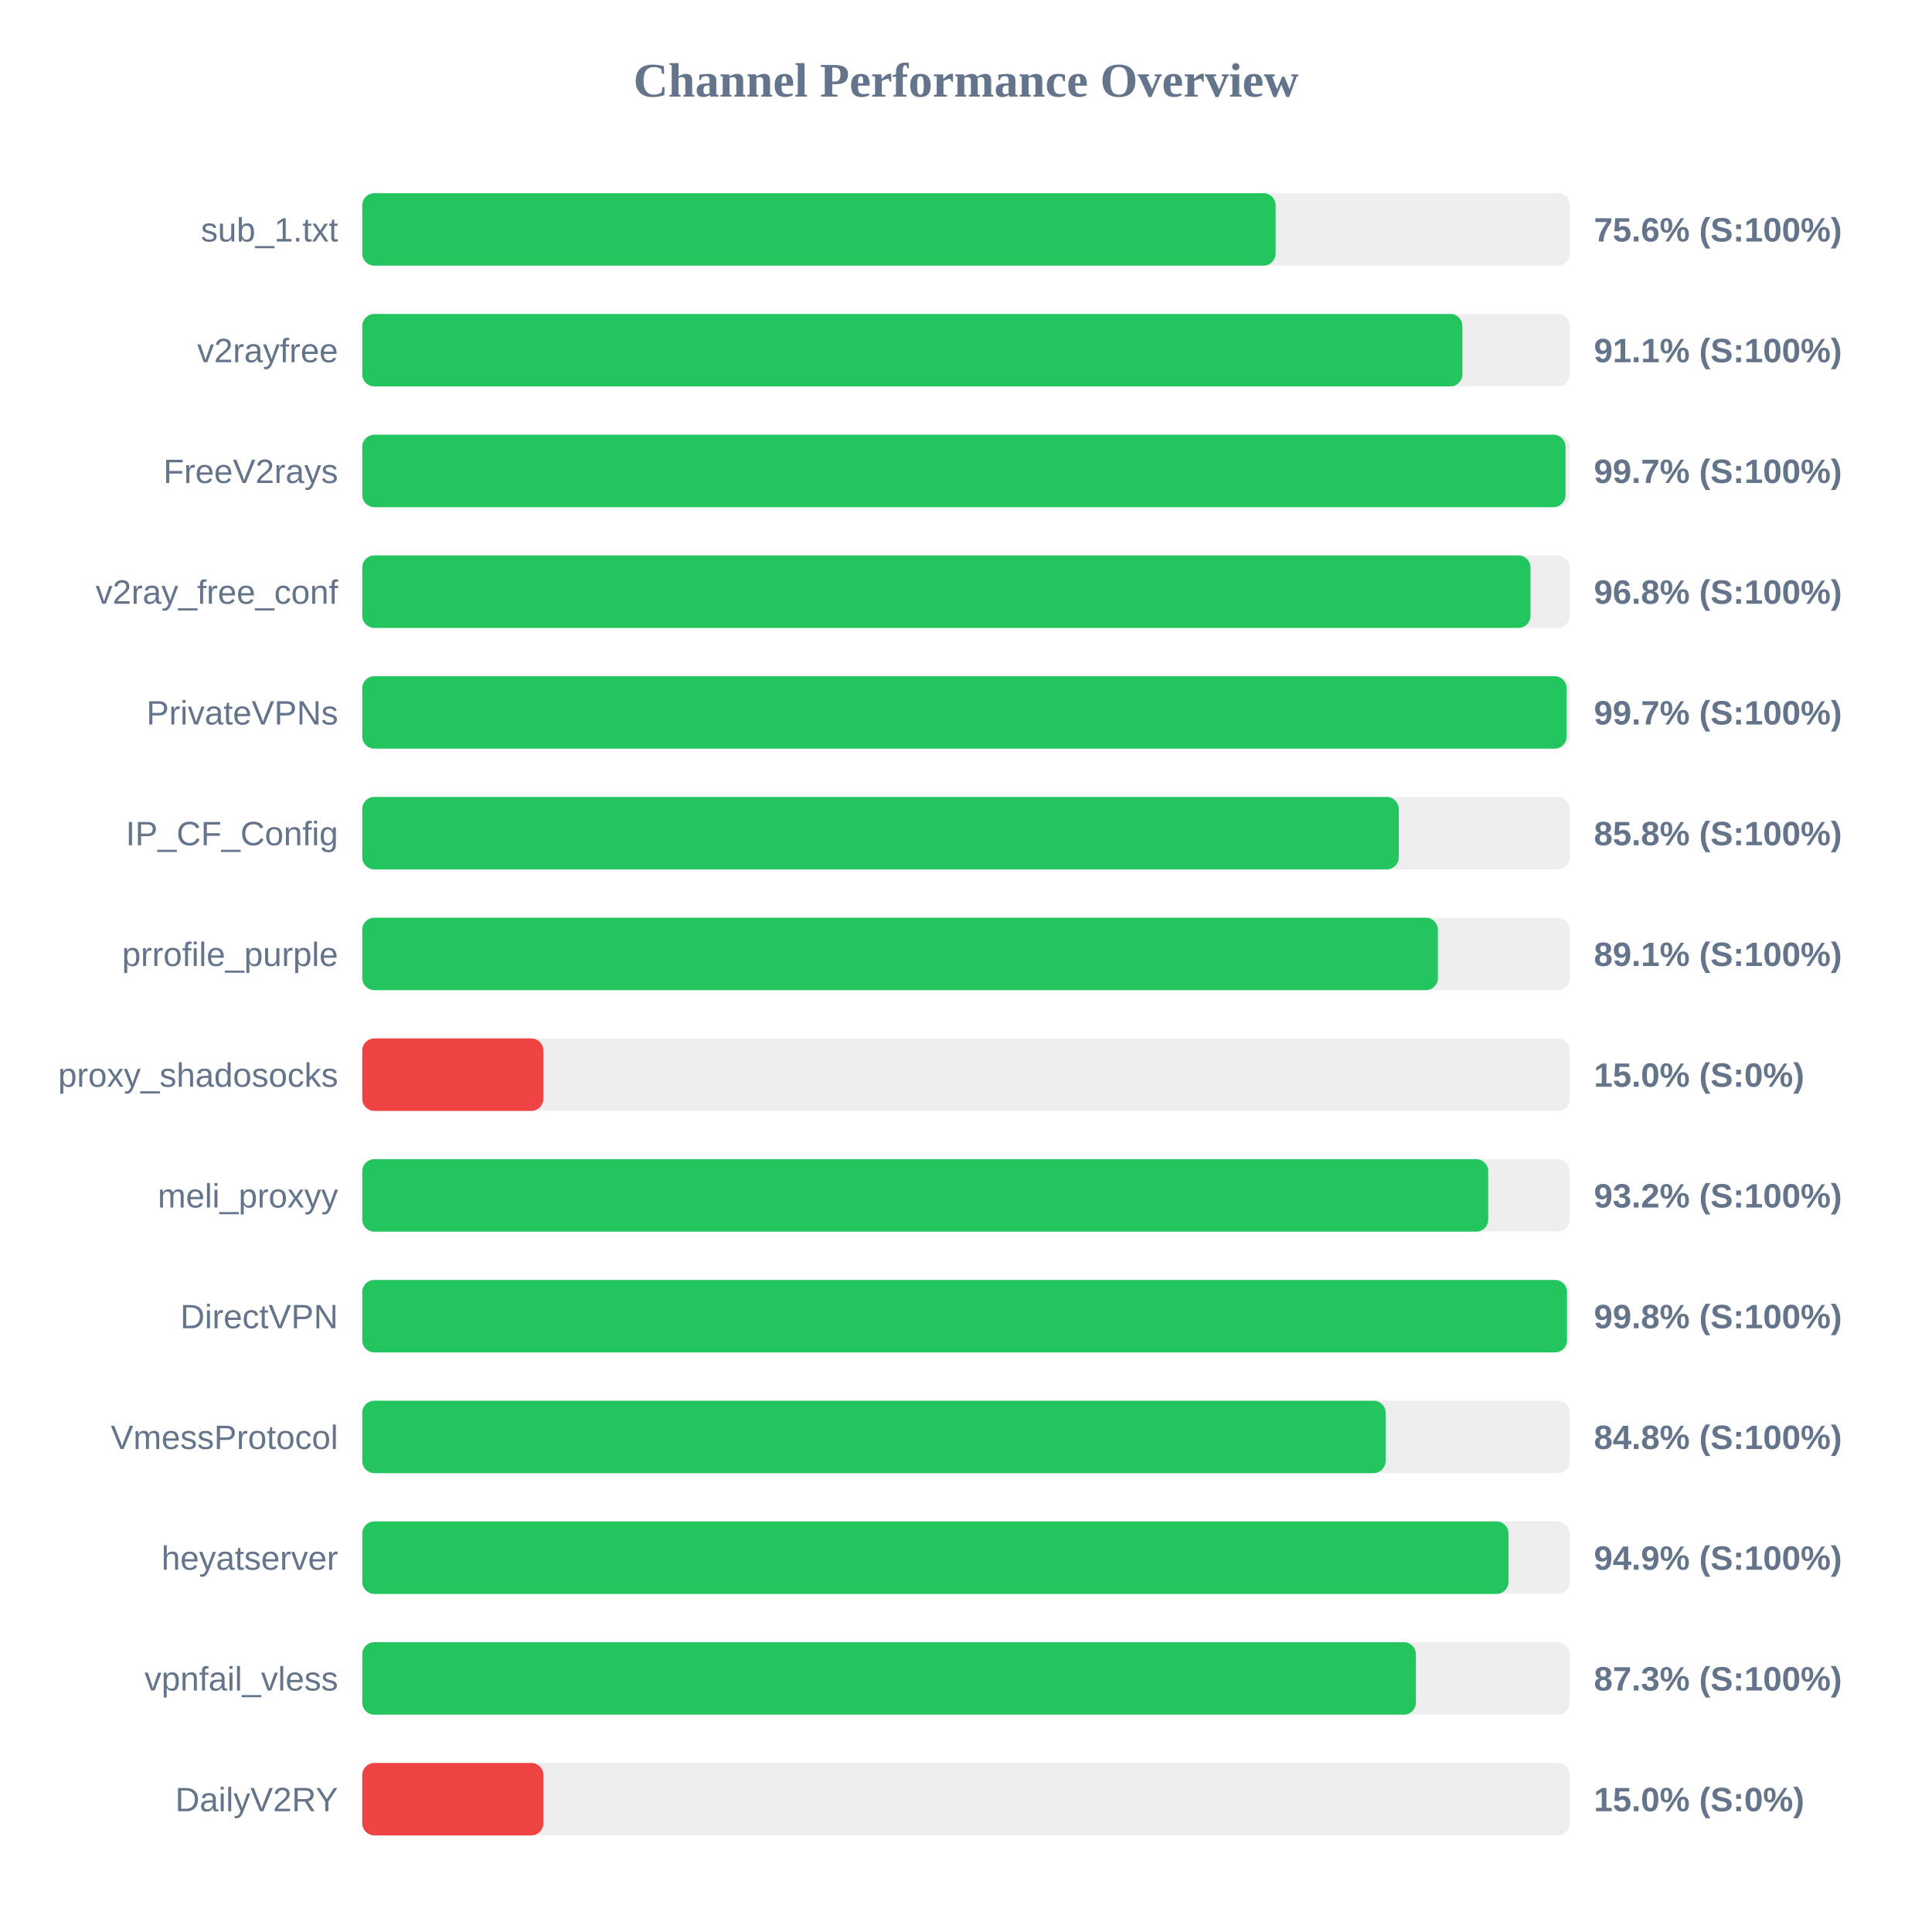
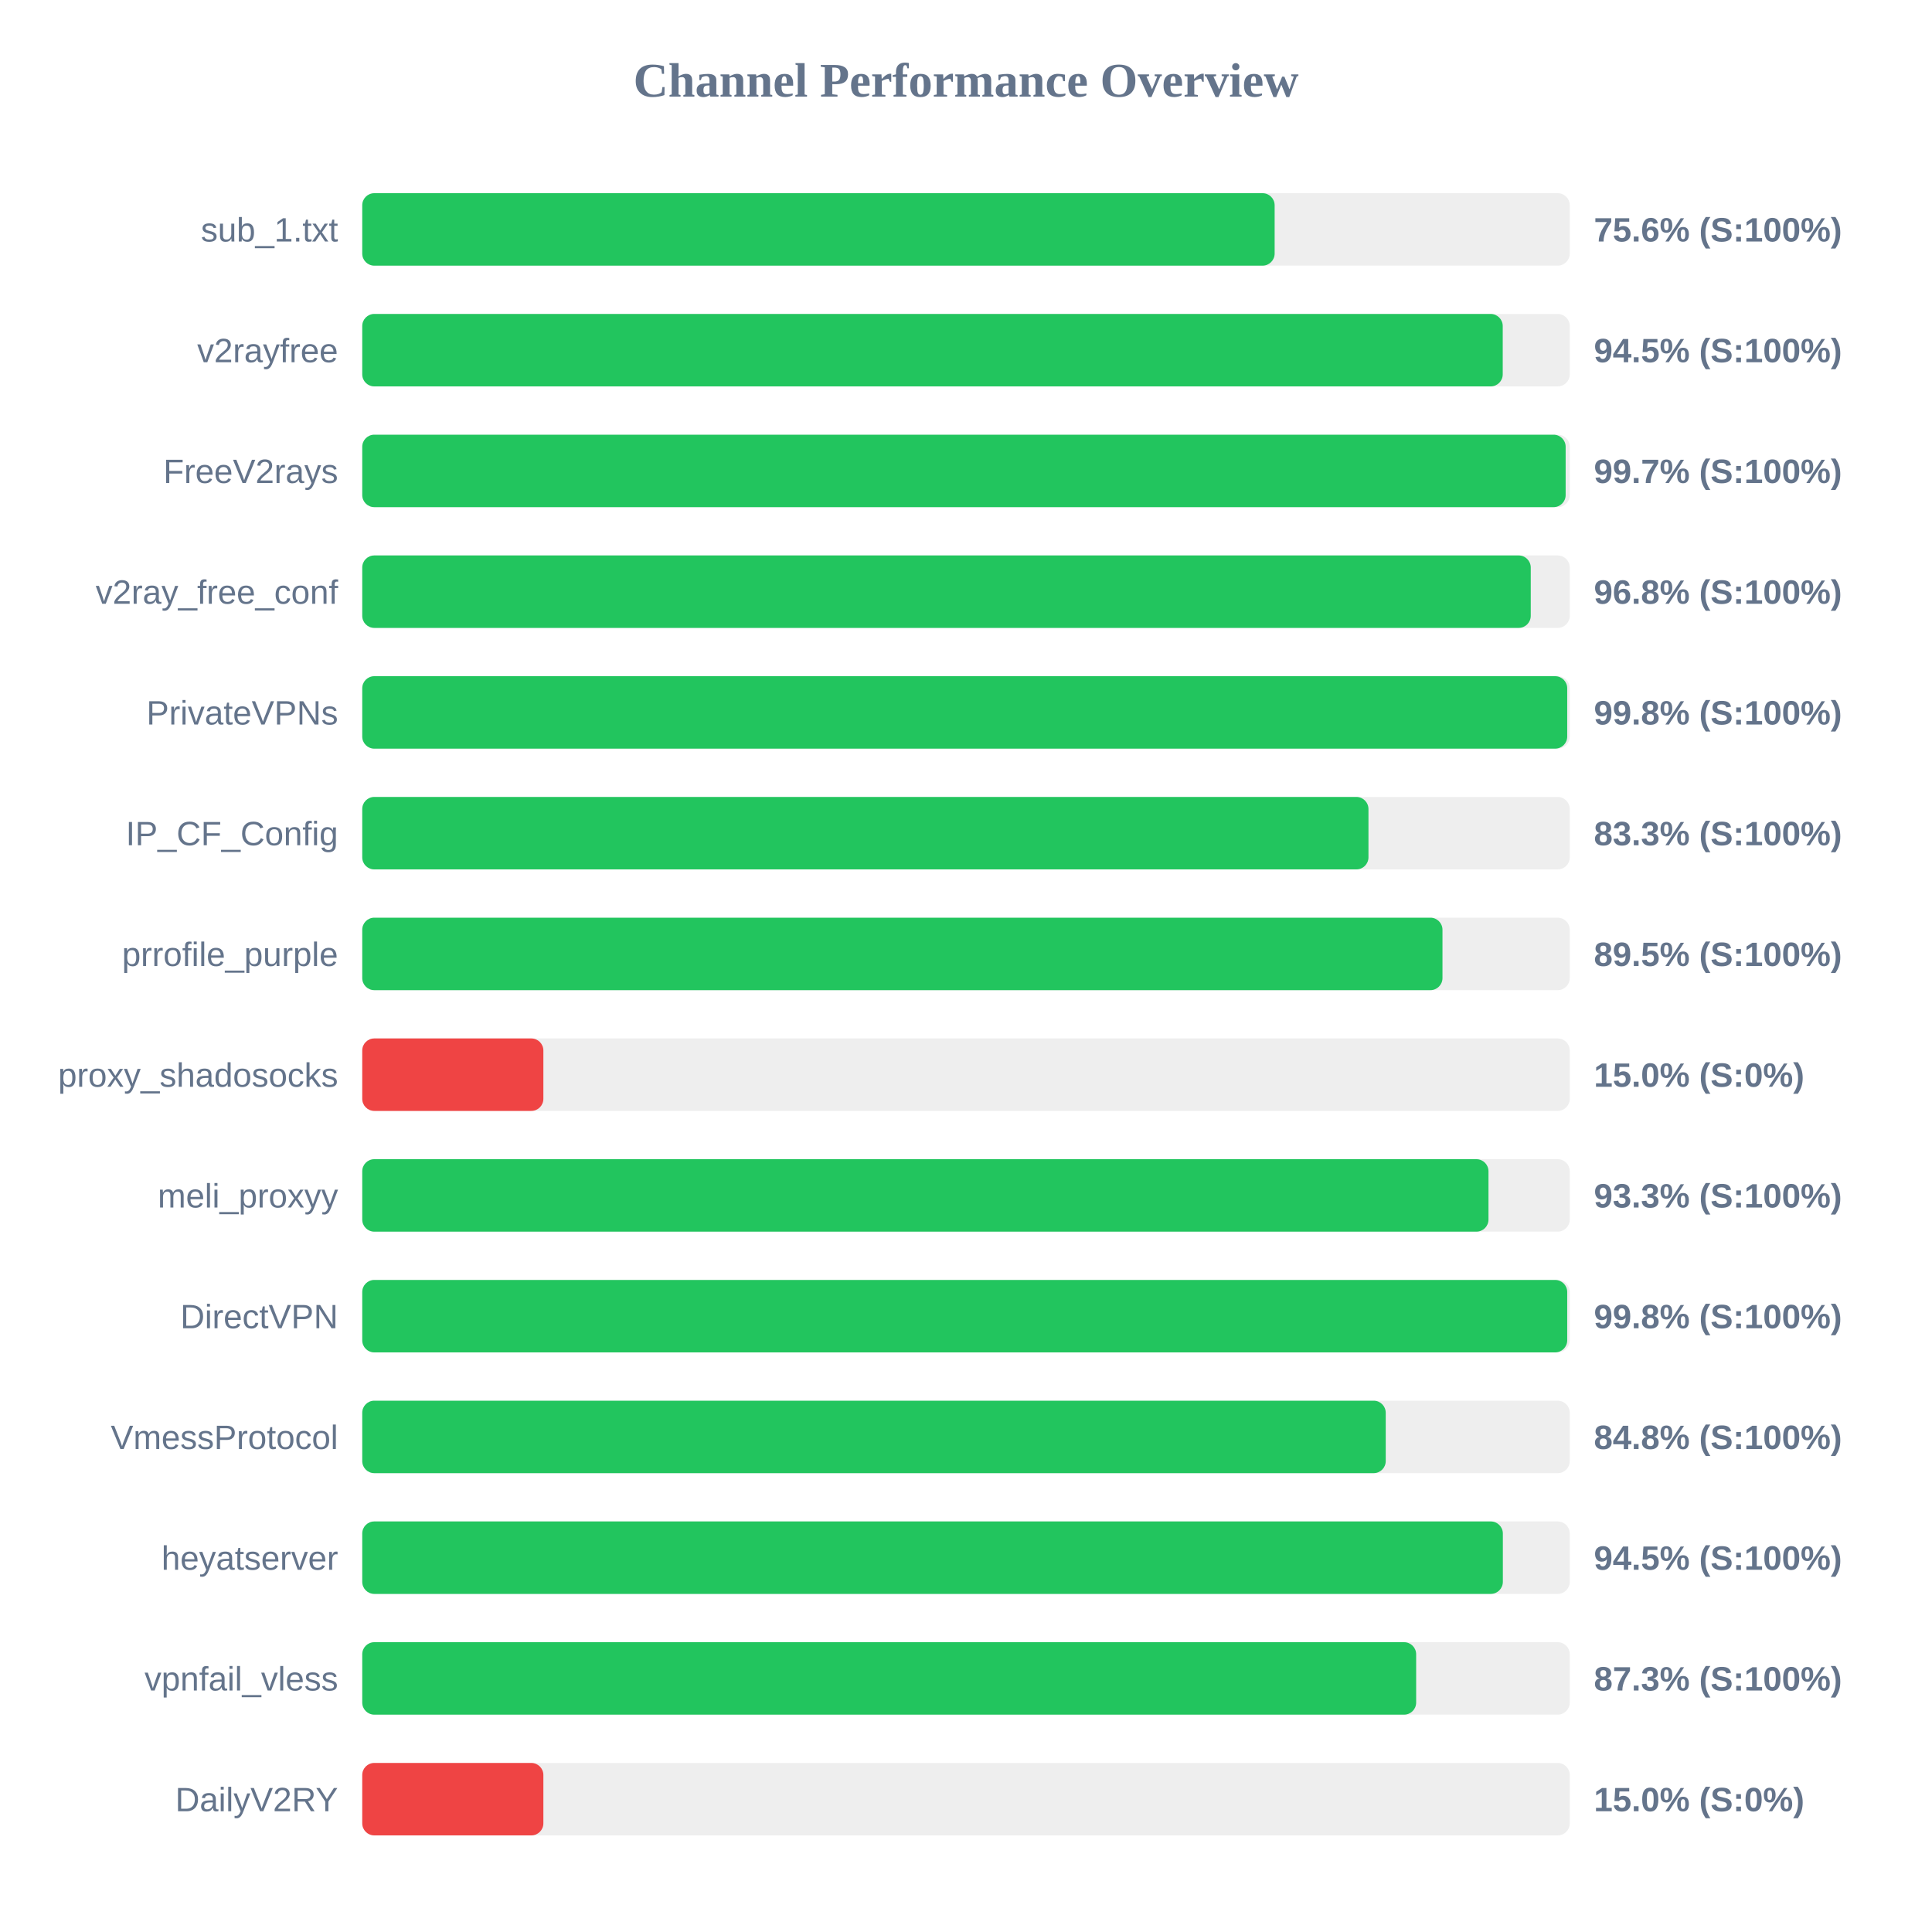
<svg xmlns="http://www.w3.org/2000/svg" width="800" height="800" version="1.1">
  <style>
        .row { font: 14px Arial; fill: #64748b; }
        .score { font: bold 14px Arial; fill: #64748b; }
    </style>
  <text x="400" y="40" text-anchor="middle" font-size="20px" font-weight="bold" fill="#64748b">Channel Performance Overview</text>
  <rect x="150" y="80" width="500" height="30" fill="#eee" rx="5" />
-   <rect x="150" y="80" width="378.2" height="30" fill="#22c55e" rx="5" />
+   <rect x="150" y="80" width="377.8" height="30" fill="#22c55e" rx="5" />
  <text x="140" y="100" text-anchor="end" class="row">sub_1.txt</text>
  <text x="660" y="100" text-anchor="start" class="score">75.6% (S:100%)</text>
  <rect x="150" y="130" width="500" height="30" fill="#eee" rx="5" />
-   <rect x="150" y="130" width="455.55" height="30" fill="#22c55e" rx="5" />
+   <rect x="150" y="130" width="472.25" height="30" fill="#22c55e" rx="5" />
  <text x="140" y="150" text-anchor="end" class="row">v2rayfree</text>
-   <text x="660" y="150" text-anchor="start" class="score">91.1% (S:100%)</text>
+   <text x="660" y="150" text-anchor="start" class="score">94.5% (S:100%)</text>
  <rect x="150" y="180" width="500" height="30" fill="#eee" rx="5" />
-   <rect x="150" y="180" width="498.25" height="30" fill="#22c55e" rx="5" />
+   <rect x="150" y="180" width="498.3" height="30" fill="#22c55e" rx="5" />
  <text x="140" y="200" text-anchor="end" class="row">FreeV2rays</text>
  <text x="660" y="200" text-anchor="start" class="score">99.7% (S:100%)</text>
  <rect x="150" y="230" width="500" height="30" fill="#eee" rx="5" />
-   <rect x="150" y="230" width="483.75" height="30" fill="#22c55e" rx="5" />
+   <rect x="150" y="230" width="483.85" height="30" fill="#22c55e" rx="5" />
  <text x="140" y="250" text-anchor="end" class="row">v2ray_free_conf</text>
  <text x="660" y="250" text-anchor="start" class="score">96.8% (S:100%)</text>
  <rect x="150" y="280" width="500" height="30" fill="#eee" rx="5" />
-   <rect x="150" y="280" width="498.7" height="30" fill="#22c55e" rx="5" />
+   <rect x="150" y="280" width="498.95" height="30" fill="#22c55e" rx="5" />
  <text x="140" y="300" text-anchor="end" class="row">PrivateVPNs</text>
-   <text x="660" y="300" text-anchor="start" class="score">99.7% (S:100%)</text>
+   <text x="660" y="300" text-anchor="start" class="score">99.8% (S:100%)</text>
  <rect x="150" y="330" width="500" height="30" fill="#eee" rx="5" />
-   <rect x="150" y="330" width="429.2" height="30" fill="#22c55e" rx="5" />
+   <rect x="150" y="330" width="416.65" height="30" fill="#22c55e" rx="5" />
  <text x="140" y="350" text-anchor="end" class="row">IP_CF_Config</text>
-   <text x="660" y="350" text-anchor="start" class="score">85.8% (S:100%)</text>
+   <text x="660" y="350" text-anchor="start" class="score">83.3% (S:100%)</text>
  <rect x="150" y="380" width="500" height="30" fill="#eee" rx="5" />
-   <rect x="150" y="380" width="445.4" height="30" fill="#22c55e" rx="5" />
+   <rect x="150" y="380" width="447.3" height="30" fill="#22c55e" rx="5" />
  <text x="140" y="400" text-anchor="end" class="row">prrofile_purple</text>
-   <text x="660" y="400" text-anchor="start" class="score">89.1% (S:100%)</text>
+   <text x="660" y="400" text-anchor="start" class="score">89.5% (S:100%)</text>
  <rect x="150" y="430" width="500" height="30" fill="#eee" rx="5" />
  <rect x="150" y="430" width="75.0" height="30" fill="#ef4444" rx="5" />
  <text x="140" y="450" text-anchor="end" class="row">proxy_shadosocks</text>
  <text x="660" y="450" text-anchor="start" class="score">15.0% (S:0%)</text>
  <rect x="150" y="480" width="500" height="30" fill="#eee" rx="5" />
-   <rect x="150" y="480" width="466.25" height="30" fill="#22c55e" rx="5" />
+   <rect x="150" y="480" width="466.35" height="30" fill="#22c55e" rx="5" />
  <text x="140" y="500" text-anchor="end" class="row">meli_proxyy</text>
-   <text x="660" y="500" text-anchor="start" class="score">93.2% (S:100%)</text>
+   <text x="660" y="500" text-anchor="start" class="score">93.3% (S:100%)</text>
  <rect x="150" y="530" width="500" height="30" fill="#eee" rx="5" />
-   <rect x="150" y="530" width="498.85" height="30" fill="#22c55e" rx="5" />
+   <rect x="150" y="530" width="498.95" height="30" fill="#22c55e" rx="5" />
  <text x="140" y="550" text-anchor="end" class="row">DirectVPN</text>
  <text x="660" y="550" text-anchor="start" class="score">99.8% (S:100%)</text>
  <rect x="150" y="580" width="500" height="30" fill="#eee" rx="5" />
-   <rect x="150" y="580" width="423.75" height="30" fill="#22c55e" rx="5" />
+   <rect x="150" y="580" width="423.8" height="30" fill="#22c55e" rx="5" />
  <text x="140" y="600" text-anchor="end" class="row">VmessProtocol</text>
  <text x="660" y="600" text-anchor="start" class="score">84.8% (S:100%)</text>
  <rect x="150" y="630" width="500" height="30" fill="#eee" rx="5" />
-   <rect x="150" y="630" width="474.65" height="30" fill="#22c55e" rx="5" />
+   <rect x="150" y="630" width="472.3" height="30" fill="#22c55e" rx="5" />
  <text x="140" y="650" text-anchor="end" class="row">heyatserver</text>
-   <text x="660" y="650" text-anchor="start" class="score">94.9% (S:100%)</text>
+   <text x="660" y="650" text-anchor="start" class="score">94.5% (S:100%)</text>
  <rect x="150" y="680" width="500" height="30" fill="#eee" rx="5" />
-   <rect x="150" y="680" width="436.3" height="30" fill="#22c55e" rx="5" />
+   <rect x="150" y="680" width="436.4" height="30" fill="#22c55e" rx="5" />
  <text x="140" y="700" text-anchor="end" class="row">vpnfail_vless</text>
  <text x="660" y="700" text-anchor="start" class="score">87.3% (S:100%)</text>
  <rect x="150" y="730" width="500" height="30" fill="#eee" rx="5" />
  <rect x="150" y="730" width="75.0" height="30" fill="#ef4444" rx="5" />
  <text x="140" y="750" text-anchor="end" class="row">DailyV2RY</text>
  <text x="660" y="750" text-anchor="start" class="score">15.0% (S:0%)</text>
</svg>
